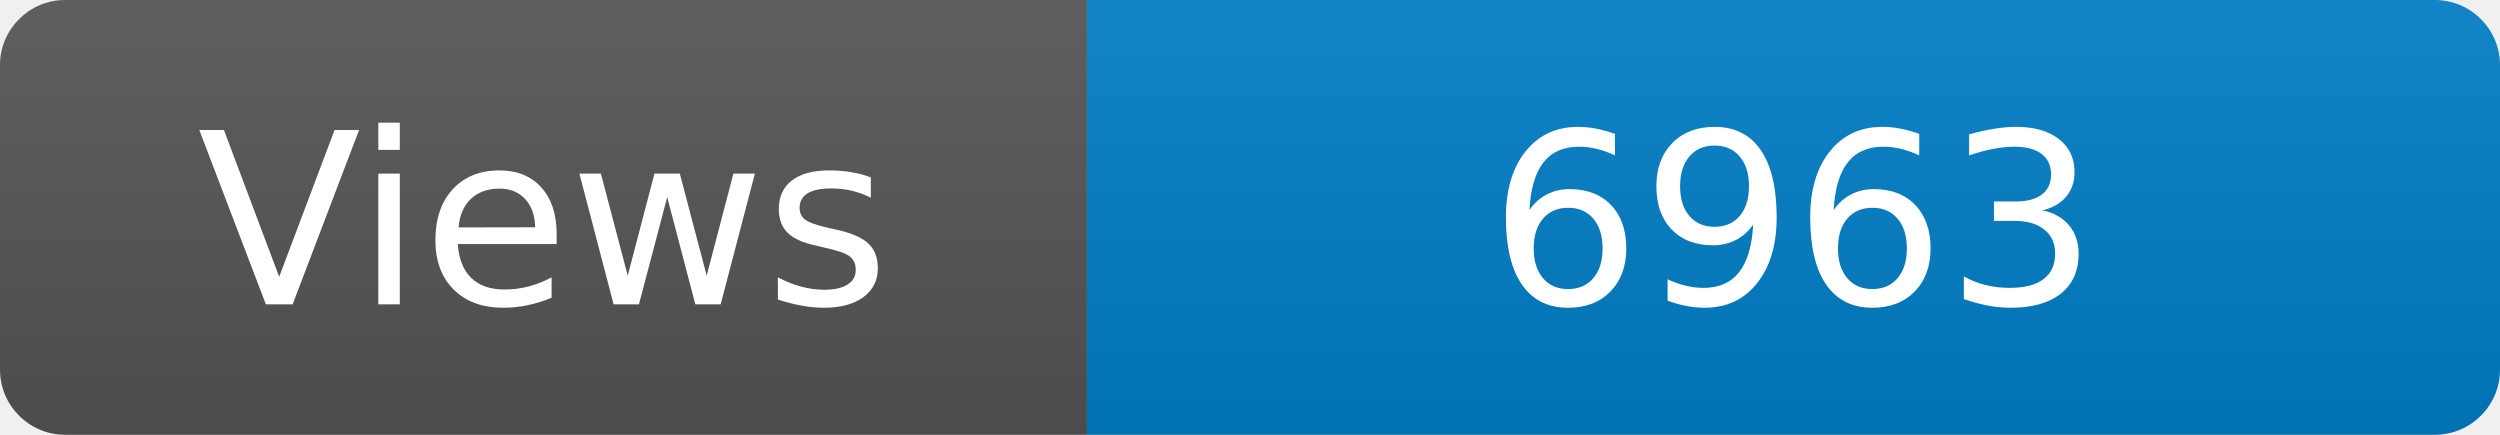
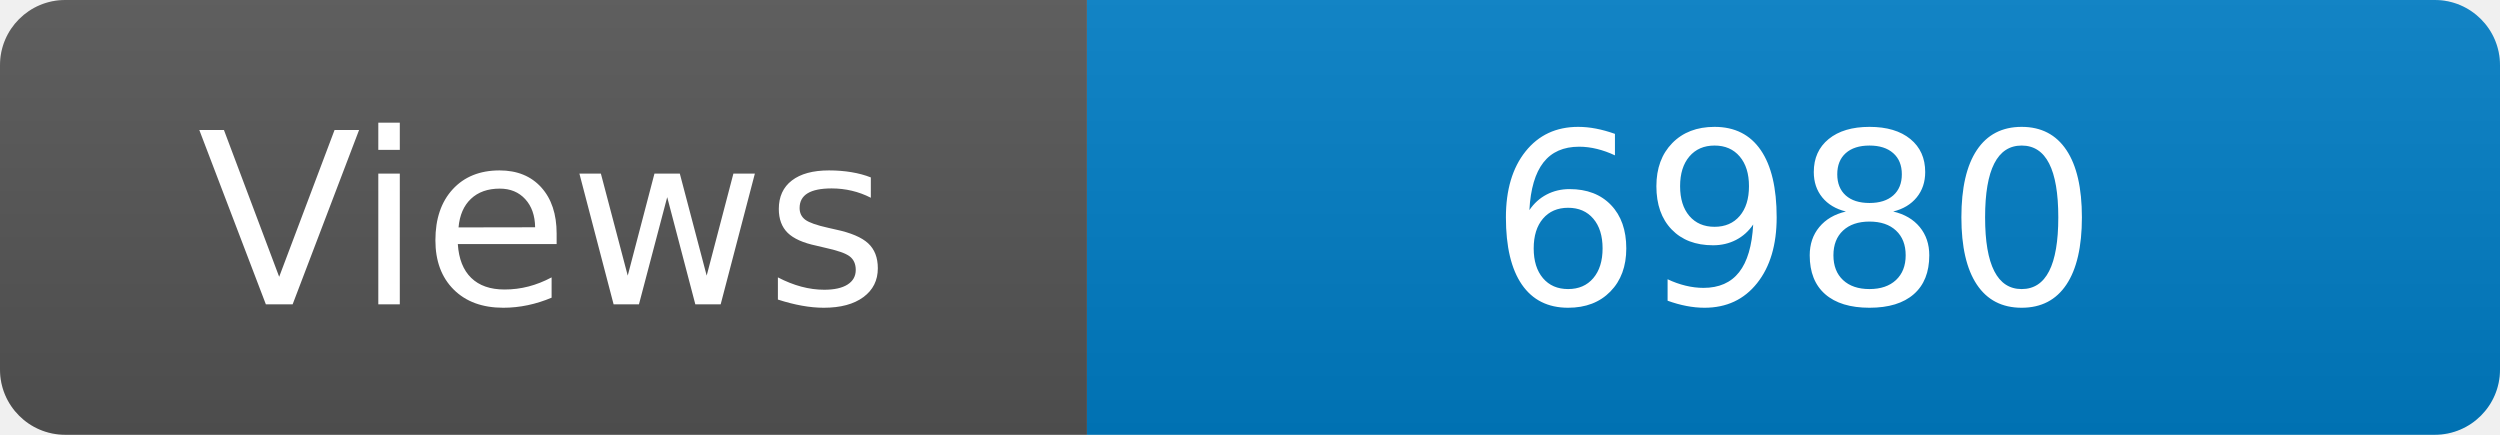
<svg xmlns="http://www.w3.org/2000/svg" width="115" height="20" role="img" aria-label="Maintained?: yes">
  <linearGradient id="s" x2="0" y2="100%">
    <stop offset="0" stop-color="#bbb" stop-opacity=".1" />
    <stop offset="1" stop-opacity=".1" />
  </linearGradient>
  <clipPath id="r">
    <rect width="115" height="20" rx="3" fill="#fff" />
  </clipPath>
  <g clip-path="url(#r)">
    <rect width="50" height="20" fill="#555" />
    <rect x="50" width="160" height="20" fill="#007ec6" />
    <rect width="115" height="20" fill="url(#s)" />
  </g>
  <g fill="#fff" text-anchor="middle" font-family="Verdana,Geneva,DejaVu Sans,sans-serif" font-size="110">
    <text x="250" y="140" transform="scale(.1)" fill="#fff">Views</text>
-     <text x="825" y="140" transform="scale(.1)" fill="#fff">6963</text>
+     <text x="825" y="140" transform="scale(.1)" fill="#fff">6980</text>
  </g>
</svg>
